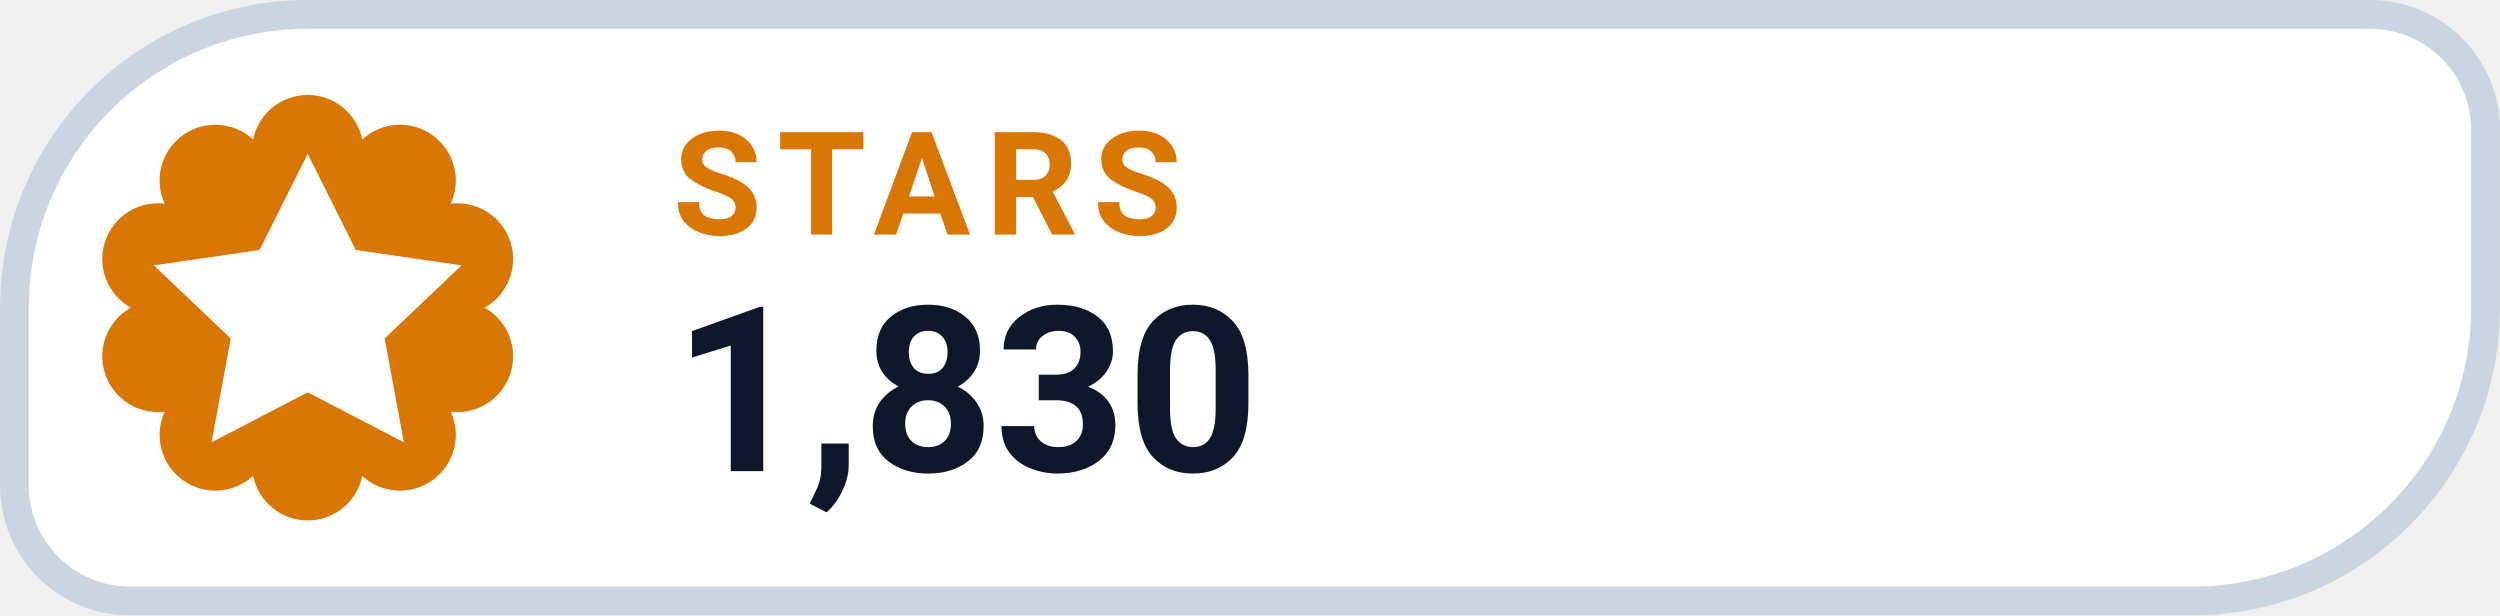
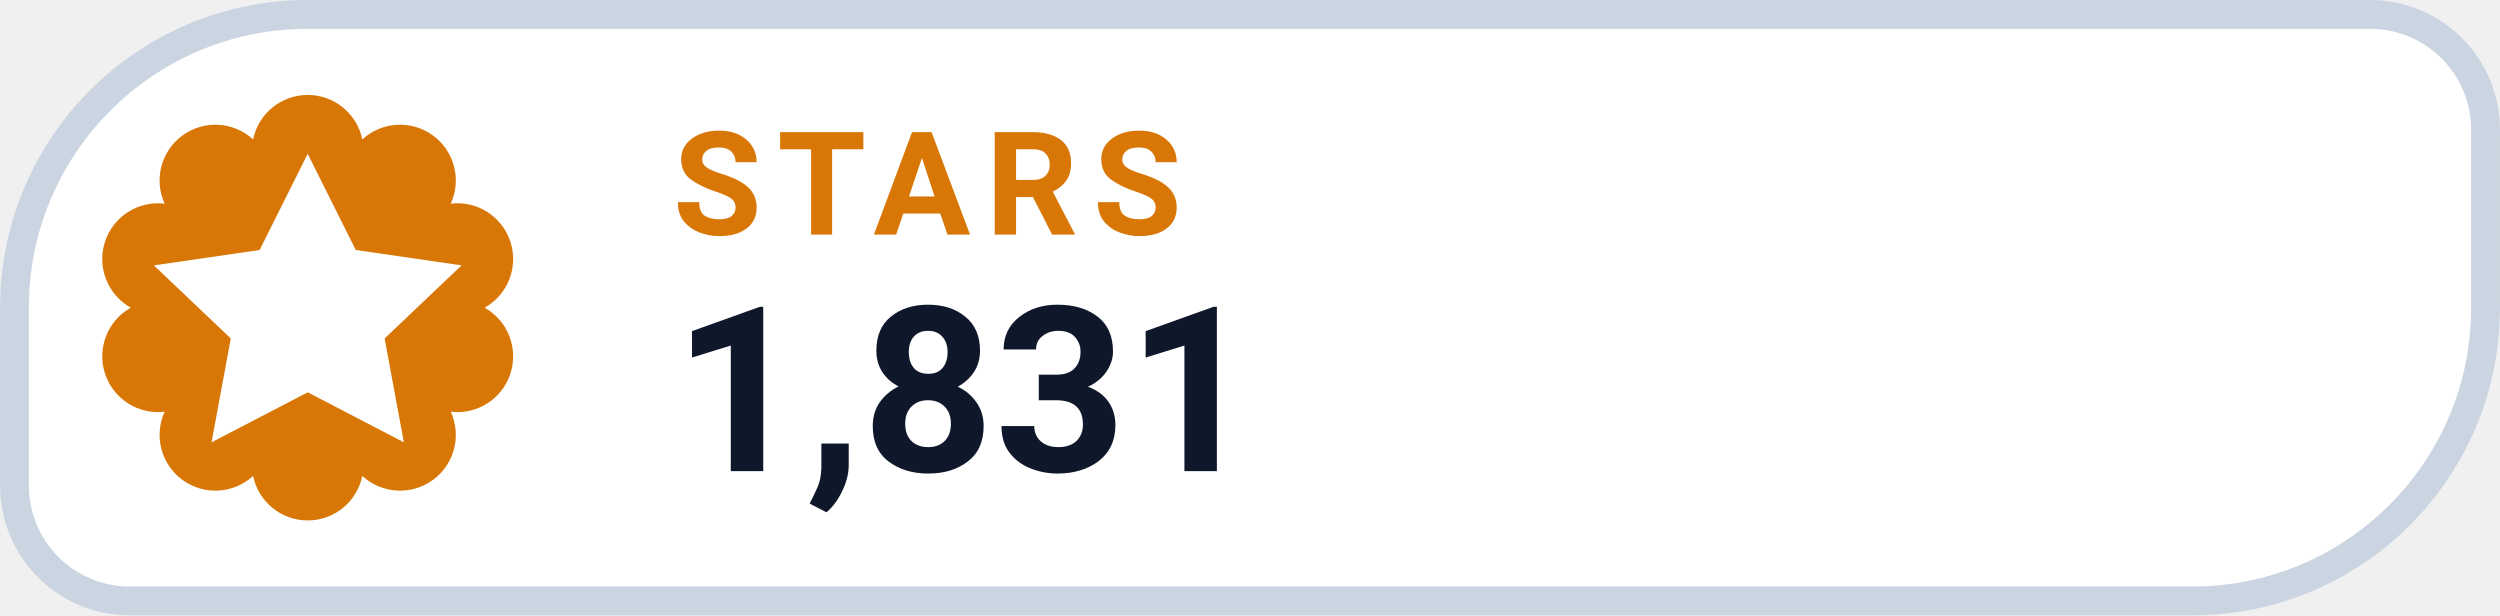
- <svg xmlns="http://www.w3.org/2000/svg" width="126" height="31.015" viewBox="0 0 130 32" role="img" aria-label="STARS 1,830">
+ <svg xmlns="http://www.w3.org/2000/svg" width="126" height="31.015" viewBox="0 0 130 32" role="img" aria-label="STARS 1,831">
  <path d="M 16.00 0.75 H 123.25 A 6.00 6.00 0 0 1 129.25 6.75 V 16.00 A 15.25 15.25 0 0 1 114.00 31.25 H 6.75 A 6.00 6.00 0 0 1 0.75 25.25 V 16.00 A 15.25 15.25 0 0 1 16.00 0.75 Z" fill="#FFFFFF" stroke="#CBD5E1" stroke-width="1.5" />
  <path d="M 13.16 7.25 A 2.90 2.90 0 0 1 18.84 7.25 A 2.90 2.90 0 0 1 23.44 10.59 A 2.90 2.90 0 0 1 25.20 16.00 A 2.90 2.90 0 0 1 23.44 21.41 A 2.90 2.90 0 0 1 18.84 24.75 A 2.90 2.90 0 0 1 13.16 24.75 A 2.90 2.90 0 0 1 8.56 21.41 A 2.90 2.90 0 0 1 6.80 16.00 A 2.90 2.90 0 0 1 8.56 10.59 A 2.90 2.90 0 0 1 13.16 7.25 Z" fill="#D97706" />
  <g transform="translate(16 16)" style="color:#FFFFFF;">
    <path d="M0 -8 l2.5 5 5.5 .8 -4 3.8 1 5.4 -5 -2.6 -5 2.6 1 -5.4 -4 -3.8 5.5 -.8 Z" fill="currentColor" />
  </g>
  <text x="35" y="12.2" fill="#D97706" font-family="-apple-system,BlinkMacSystemFont,'Segoe UI',Roboto,Helvetica,Arial,sans-serif" font-size="7.5" font-weight="700" letter-spacing=".8">STARS</text>
-   <text x="35" y="24.5" fill="#0F172A" font-family="-apple-system,BlinkMacSystemFont,'Segoe UI',Roboto,Helvetica,Arial,sans-serif" font-size="12" font-weight="750">1,830</text>
+   <text x="35" y="24.5" fill="#0F172A" font-family="-apple-system,BlinkMacSystemFont,'Segoe UI',Roboto,Helvetica,Arial,sans-serif" font-size="12" font-weight="750">1,831</text>
</svg>
